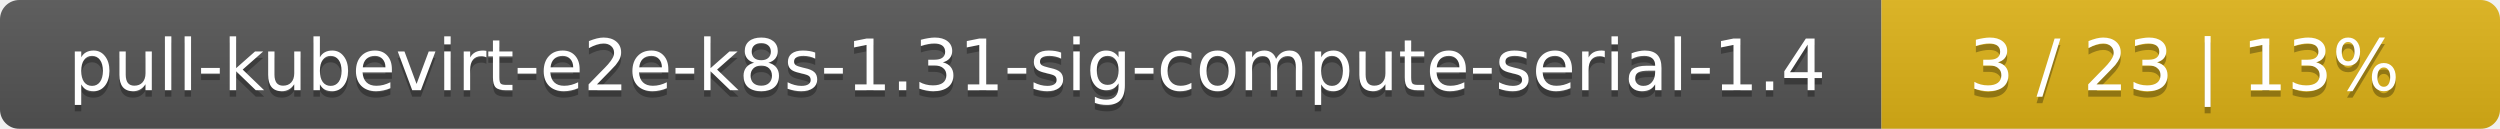
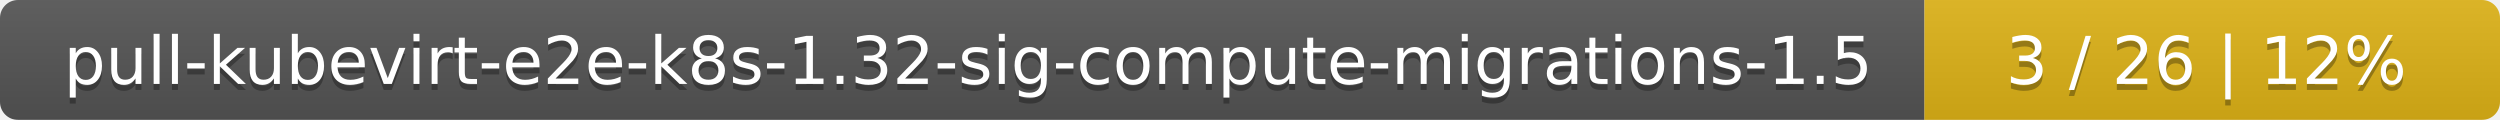
- <svg xmlns="http://www.w3.org/2000/svg" width="388" height="20">
+ <svg xmlns="http://www.w3.org/2000/svg" width="417" height="20">
  <linearGradient id="smooth" x2="0" y2="100%">
    <stop offset="0" stop-color="#bbb" stop-opacity=".1" />
    <stop offset="1" stop-opacity=".1" />
  </linearGradient>
  <mask id="round">
-     <rect width="388" height="20" rx="3" fill="#fff" />
+     <rect width="417" height="20" rx="3" fill="#fff" />
  </mask>
  <g mask="url(#round)">
-     <rect width="292" height="20" fill="#555" />
-     <rect x="292" width="96" height="20" fill="#dfb317" />
-     <rect width="388" height="20" fill="url(#smooth)" />
+     <rect width="321" height="20" fill="#555" />
+     <rect x="321" width="96" height="20" fill="#dfb317" />
+     <rect width="417" height="20" fill="url(#smooth)" />
  </g>
  <g fill="#fff" text-anchor="middle" font-family="DejaVu Sans,Verdana,Geneva,sans-serif" font-size="11">
-     <text x="147" y="15" fill="#010101" fill-opacity=".3">pull-kubevirt-e2e-k8s-1.31-sig-compute-serial-1.4</text>
-     <text x="147" y="14">pull-kubevirt-e2e-k8s-1.31-sig-compute-serial-1.4</text>
-     <text x="339" y="15" fill="#010101" fill-opacity=".3">3 / 23    |    13%</text>
-     <text x="339" y="14">3 / 23    |    13%</text>
+     <text x="161.5" y="15" fill="#010101" fill-opacity=".3">pull-kubevirt-e2e-k8s-1.32-sig-compute-migrations-1.5</text>
+     <text x="161.5" y="14">pull-kubevirt-e2e-k8s-1.32-sig-compute-migrations-1.5</text>
+     <text x="368" y="15" fill="#010101" fill-opacity=".3">3 / 26    |    12%</text>
+     <text x="368" y="14">3 / 26    |    12%</text>
  </g>
</svg>
